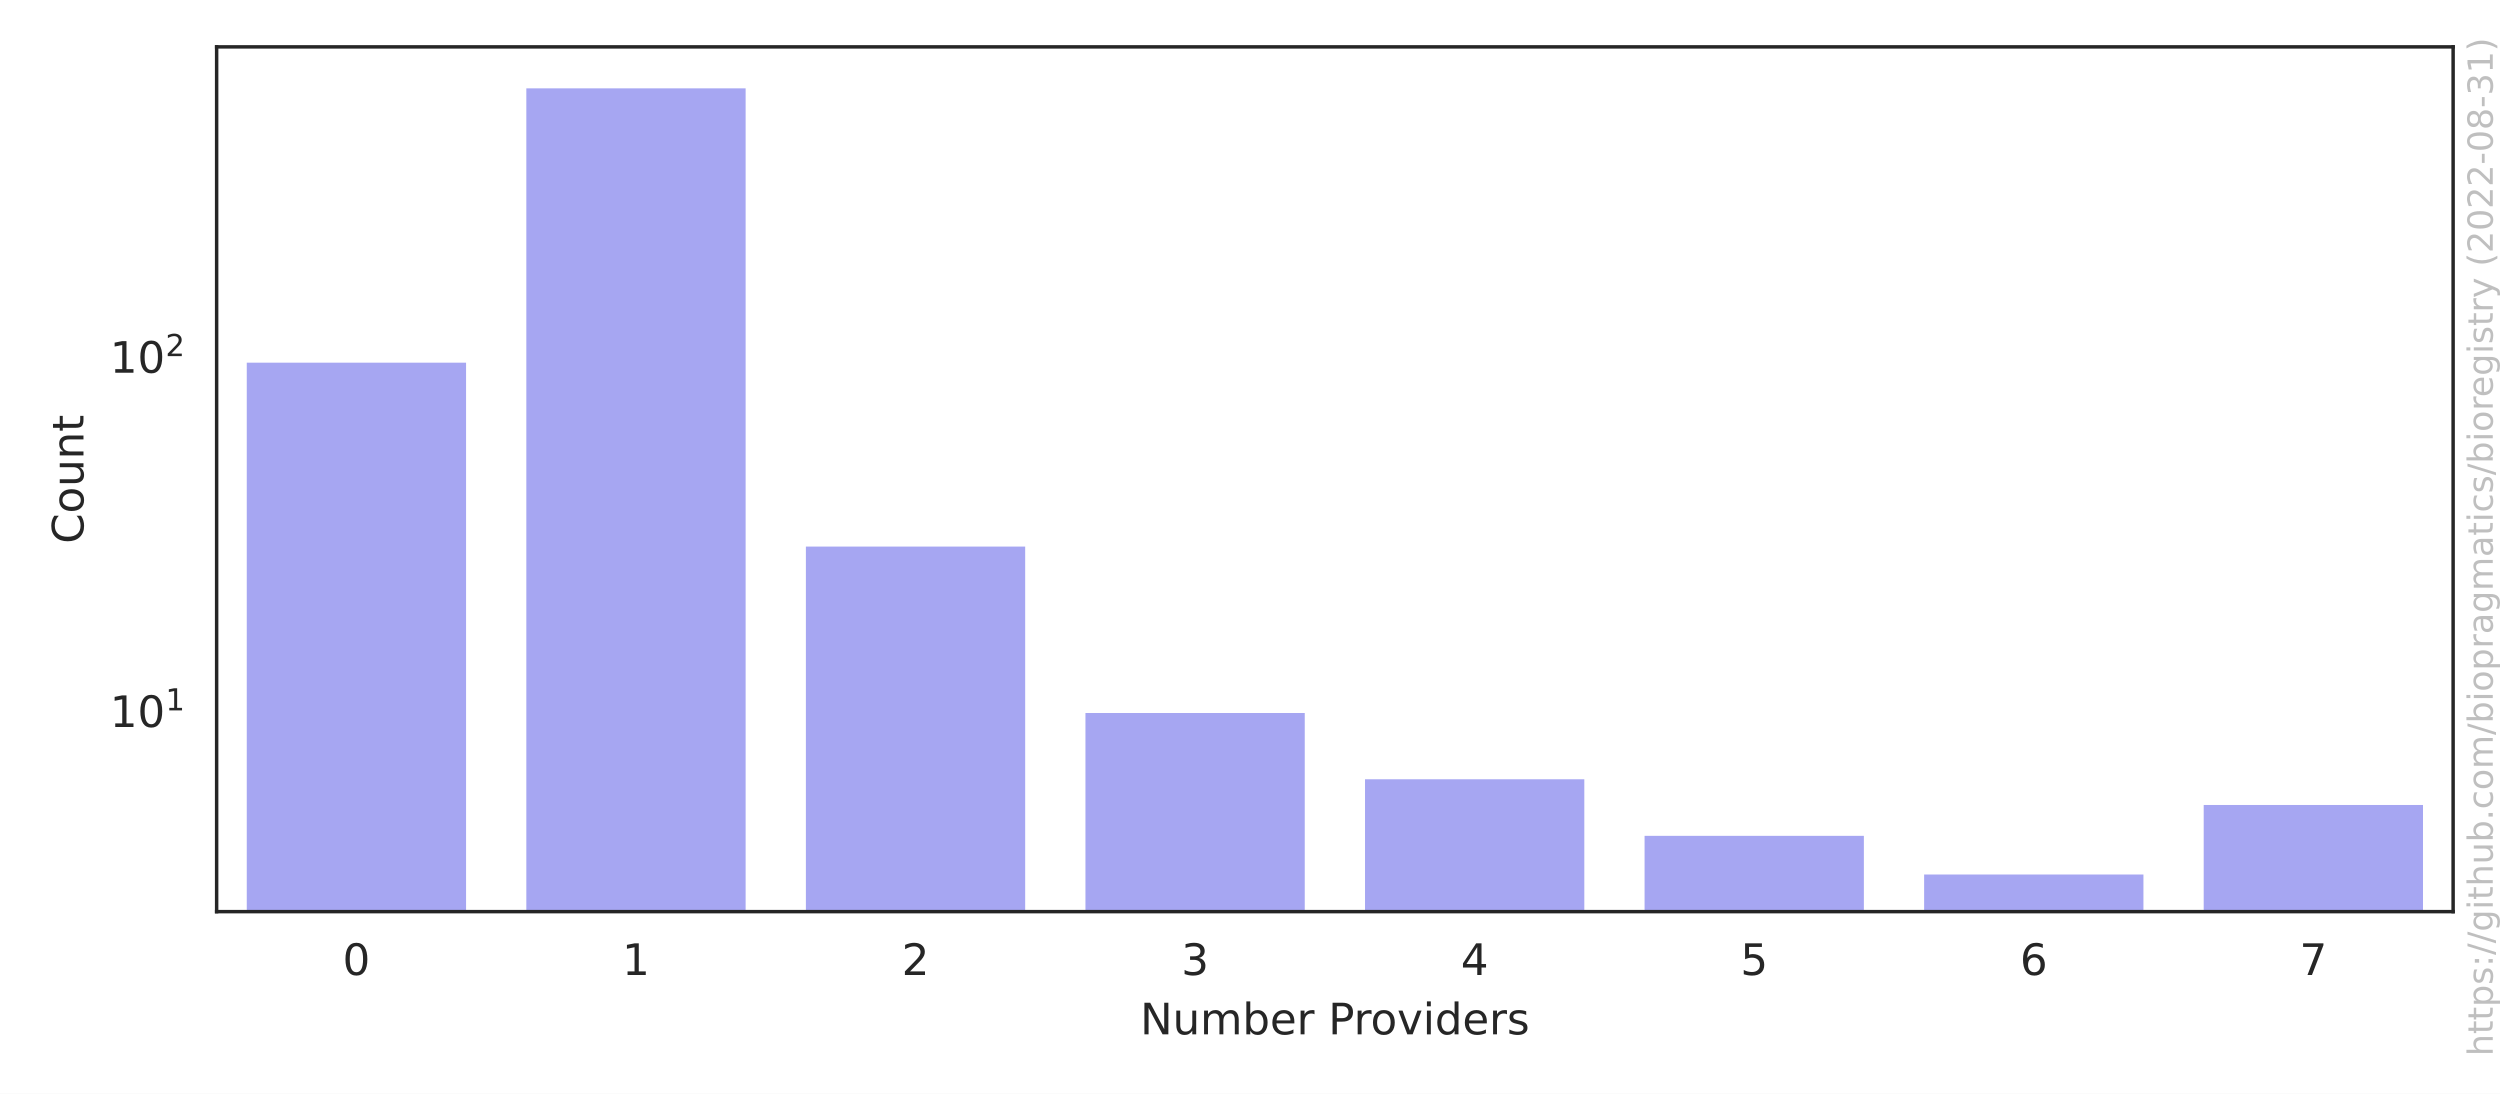
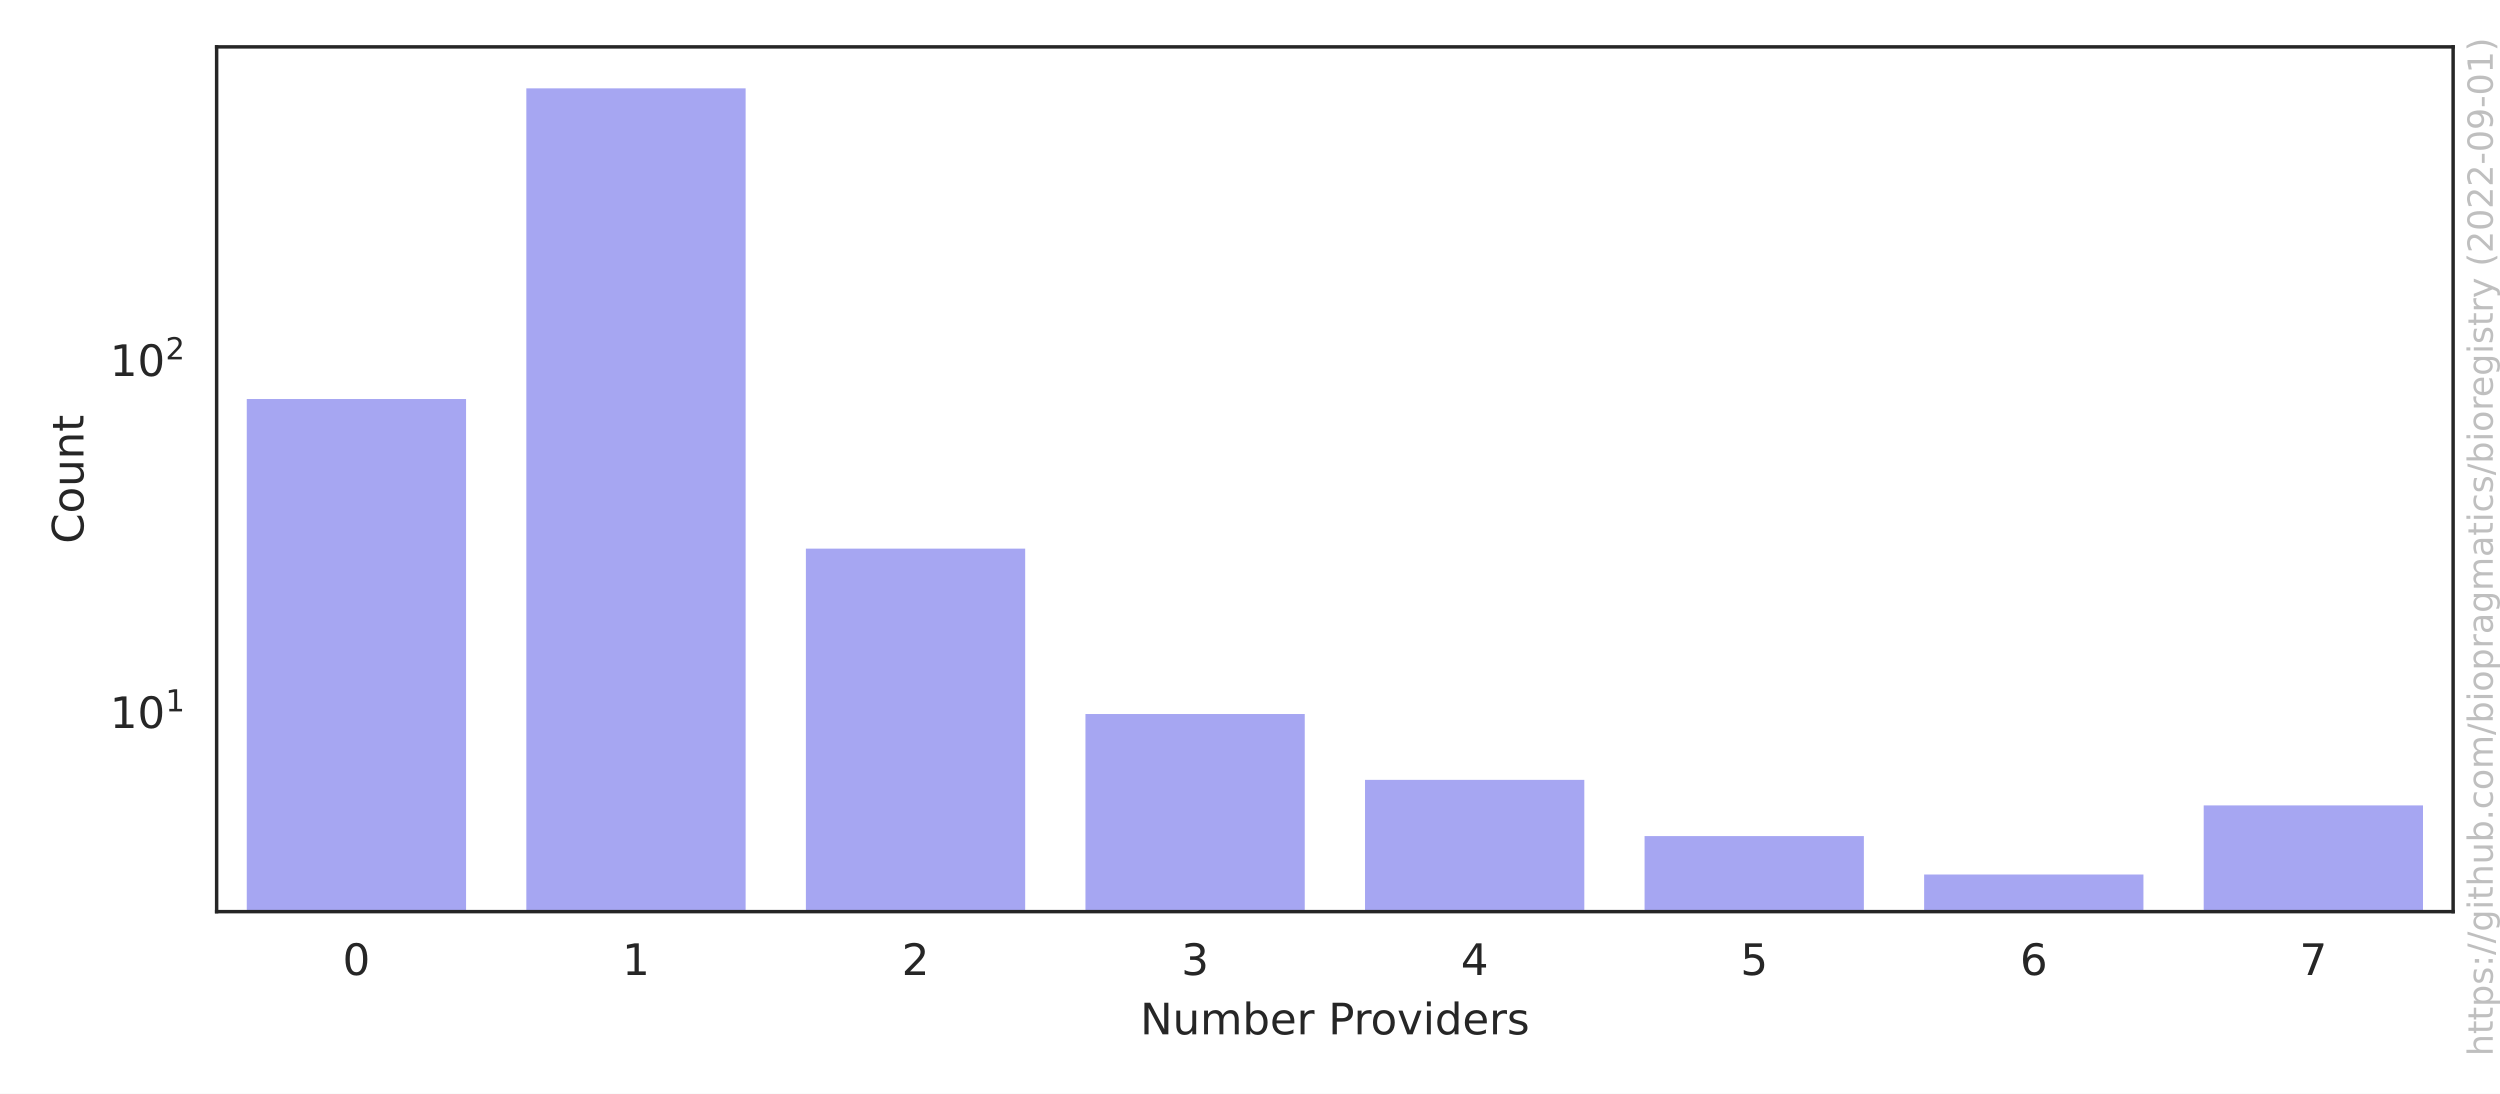
<svg xmlns="http://www.w3.org/2000/svg" xmlns:xlink="http://www.w3.org/1999/xlink" width="576pt" height="252pt" viewBox="0 0 576 252" version="1.1">
  <defs>
    <style type="text/css">*{stroke-linejoin: round; stroke-linecap: butt}</style>
  </defs>
  <g id="figure_1">
    <g id="patch_1">
      <path d="M 0 252  L 576 252  L 576 0  L 0 0  z " style="fill: #ffffff" />
    </g>
    <g id="axes_1">
      <g id="patch_2">
        <path d="M 49.913 210.04  L 565.2 210.04  L 565.2 10.8  L 49.913 10.8  z " style="fill: #ffffff" />
      </g>
      <g id="matplotlib.axis_1">
        <g id="xtick_1">
          <g id="text_1">
            <g style="fill: #262626" transform="translate(78.93689 224.6384)scale(0.1 -0.1)">
              <defs>
                <path id="DejaVuSans-30" d="M 2034 4250  Q 1547 4250 1301 3770  Q 1056 3291 1056 2328  Q 1056 1369 1301 889  Q 1547 409 2034 409  Q 2525 409 2770 889  Q 3016 1369 3016 2328  Q 3016 3291 2770 3770  Q 2525 4250 2034 4250  z M 2034 4750  Q 2819 4750 3233 4129  Q 3647 3509 3647 2328  Q 3647 1150 3233 529  Q 2819 -91 2034 -91  Q 1250 -91 836 529  Q 422 1150 422 2328  Q 422 3509 836 4129  Q 1250 4750 2034 4750  z " transform="scale(0.015625)" />
              </defs>
              <use xlink:href="#DejaVuSans-30" />
            </g>
          </g>
        </g>
        <g id="xtick_2">
          <g id="text_2">
            <g style="fill: #262626" transform="translate(143.3478 224.6384)scale(0.1 -0.1)">
              <defs>
                <path id="DejaVuSans-31" d="M 794 531  L 1825 531  L 1825 4091  L 703 3866  L 703 4441  L 1819 4666  L 2450 4666  L 2450 531  L 3481 531  L 3481 0  L 794 0  L 794 531  z " transform="scale(0.015625)" />
              </defs>
              <use xlink:href="#DejaVuSans-31" />
            </g>
          </g>
        </g>
        <g id="xtick_3">
          <g id="text_3">
            <g style="fill: #262626" transform="translate(207.7587 224.6384)scale(0.1 -0.1)">
              <defs>
                <path id="DejaVuSans-32" d="M 1228 531  L 3431 531  L 3431 0  L 469 0  L 469 531  Q 828 903 1448 1529  Q 2069 2156 2228 2338  Q 2531 2678 2651 2914  Q 2772 3150 2772 3378  Q 2772 3750 2511 3984  Q 2250 4219 1831 4219  Q 1534 4219 1204 4116  Q 875 4013 500 3803  L 500 4441  Q 881 4594 1212 4672  Q 1544 4750 1819 4750  Q 2544 4750 2975 4387  Q 3406 4025 3406 3419  Q 3406 3131 3298 2873  Q 3191 2616 2906 2266  Q 2828 2175 2409 1742  Q 1991 1309 1228 531  z " transform="scale(0.015625)" />
              </defs>
              <use xlink:href="#DejaVuSans-32" />
            </g>
          </g>
        </g>
        <g id="xtick_4">
          <g id="text_4">
            <g style="fill: #262626" transform="translate(272.1696 224.6384)scale(0.1 -0.1)">
              <defs>
                <path id="DejaVuSans-33" d="M 2597 2516  Q 3050 2419 3304 2112  Q 3559 1806 3559 1356  Q 3559 666 3084 287  Q 2609 -91 1734 -91  Q 1441 -91 1130 -33  Q 819 25 488 141  L 488 750  Q 750 597 1062 519  Q 1375 441 1716 441  Q 2309 441 2620 675  Q 2931 909 2931 1356  Q 2931 1769 2642 2001  Q 2353 2234 1838 2234  L 1294 2234  L 1294 2753  L 1863 2753  Q 2328 2753 2575 2939  Q 2822 3125 2822 3475  Q 2822 3834 2567 4026  Q 2313 4219 1838 4219  Q 1578 4219 1281 4162  Q 984 4106 628 3988  L 628 4550  Q 988 4650 1302 4700  Q 1616 4750 1894 4750  Q 2613 4750 3031 4423  Q 3450 4097 3450 3541  Q 3450 3153 3228 2886  Q 3006 2619 2597 2516  z " transform="scale(0.015625)" />
              </defs>
              <use xlink:href="#DejaVuSans-33" />
            </g>
          </g>
        </g>
        <g id="xtick_5">
          <g id="text_5">
            <g style="fill: #262626" transform="translate(336.5806 224.6384)scale(0.1 -0.1)">
              <defs>
                <path id="DejaVuSans-34" d="M 2419 4116  L 825 1625  L 2419 1625  L 2419 4116  z M 2253 4666  L 3047 4666  L 3047 1625  L 3713 1625  L 3713 1100  L 3047 1100  L 3047 0  L 2419 0  L 2419 1100  L 313 1100  L 313 1709  L 2253 4666  z " transform="scale(0.015625)" />
              </defs>
              <use xlink:href="#DejaVuSans-34" />
            </g>
          </g>
        </g>
        <g id="xtick_6">
          <g id="text_6">
            <g style="fill: #262626" transform="translate(400.9915 224.6384)scale(0.1 -0.1)">
              <defs>
                <path id="DejaVuSans-35" d="M 691 4666  L 3169 4666  L 3169 4134  L 1269 4134  L 1269 2991  Q 1406 3038 1543 3061  Q 1681 3084 1819 3084  Q 2600 3084 3056 2656  Q 3513 2228 3513 1497  Q 3513 744 3044 326  Q 2575 -91 1722 -91  Q 1428 -91 1123 -41  Q 819 9 494 109  L 494 744  Q 775 591 1075 516  Q 1375 441 1709 441  Q 2250 441 2565 725  Q 2881 1009 2881 1497  Q 2881 1984 2565 2268  Q 2250 2553 1709 2553  Q 1456 2553 1204 2497  Q 953 2441 691 2322  L 691 4666  z " transform="scale(0.015625)" />
              </defs>
              <use xlink:href="#DejaVuSans-35" />
            </g>
          </g>
        </g>
        <g id="xtick_7">
          <g id="text_7">
            <g style="fill: #262626" transform="translate(465.4024 224.6384)scale(0.1 -0.1)">
              <defs>
                <path id="DejaVuSans-36" d="M 2113 2584  Q 1688 2584 1439 2293  Q 1191 2003 1191 1497  Q 1191 994 1439 701  Q 1688 409 2113 409  Q 2538 409 2786 701  Q 3034 994 3034 1497  Q 3034 2003 2786 2293  Q 2538 2584 2113 2584  z M 3366 4563  L 3366 3988  Q 3128 4100 2886 4159  Q 2644 4219 2406 4219  Q 1781 4219 1451 3797  Q 1122 3375 1075 2522  Q 1259 2794 1537 2939  Q 1816 3084 2150 3084  Q 2853 3084 3261 2657  Q 3669 2231 3669 1497  Q 3669 778 3244 343  Q 2819 -91 2113 -91  Q 1303 -91 875 529  Q 447 1150 447 2328  Q 447 3434 972 4092  Q 1497 4750 2381 4750  Q 2619 4750 2861 4703  Q 3103 4656 3366 4563  z " transform="scale(0.015625)" />
              </defs>
              <use xlink:href="#DejaVuSans-36" />
            </g>
          </g>
        </g>
        <g id="xtick_8">
          <g id="text_8">
            <g style="fill: #262626" transform="translate(529.8133 224.6384)scale(0.1 -0.1)">
              <defs>
                <path id="DejaVuSans-37" d="M 525 4666  L 3525 4666  L 3525 4397  L 1831 0  L 1172 0  L 2766 4134  L 525 4134  L 525 4666  z " transform="scale(0.015625)" />
              </defs>
              <use xlink:href="#DejaVuSans-37" />
            </g>
          </g>
        </g>
        <g id="text_9">
          <g style="fill: #262626" transform="translate(262.6923 238.3166)scale(0.1 -0.1)">
            <defs>
              <path id="DejaVuSans-4e" d="M 628 4666  L 1478 4666  L 3547 763  L 3547 4666  L 4159 4666  L 4159 0  L 3309 0  L 1241 3903  L 1241 0  L 628 0  L 628 4666  z " transform="scale(0.015625)" />
              <path id="DejaVuSans-75" d="M 544 1381  L 544 3500  L 1119 3500  L 1119 1403  Q 1119 906 1312 657  Q 1506 409 1894 409  Q 2359 409 2629 706  Q 2900 1003 2900 1516  L 2900 3500  L 3475 3500  L 3475 0  L 2900 0  L 2900 538  Q 2691 219 2414 64  Q 2138 -91 1772 -91  Q 1169 -91 856 284  Q 544 659 544 1381  z M 1991 3584  L 1991 3584  z " transform="scale(0.015625)" />
              <path id="DejaVuSans-6d" d="M 3328 2828  Q 3544 3216 3844 3400  Q 4144 3584 4550 3584  Q 5097 3584 5394 3201  Q 5691 2819 5691 2113  L 5691 0  L 5113 0  L 5113 2094  Q 5113 2597 4934 2840  Q 4756 3084 4391 3084  Q 3944 3084 3684 2787  Q 3425 2491 3425 1978  L 3425 0  L 2847 0  L 2847 2094  Q 2847 2600 2669 2842  Q 2491 3084 2119 3084  Q 1678 3084 1418 2786  Q 1159 2488 1159 1978  L 1159 0  L 581 0  L 581 3500  L 1159 3500  L 1159 2956  Q 1356 3278 1631 3431  Q 1906 3584 2284 3584  Q 2666 3584 2933 3390  Q 3200 3197 3328 2828  z " transform="scale(0.015625)" />
              <path id="DejaVuSans-62" d="M 3116 1747  Q 3116 2381 2855 2742  Q 2594 3103 2138 3103  Q 1681 3103 1420 2742  Q 1159 2381 1159 1747  Q 1159 1113 1420 752  Q 1681 391 2138 391  Q 2594 391 2855 752  Q 3116 1113 3116 1747  z M 1159 2969  Q 1341 3281 1617 3432  Q 1894 3584 2278 3584  Q 2916 3584 3314 3078  Q 3713 2572 3713 1747  Q 3713 922 3314 415  Q 2916 -91 2278 -91  Q 1894 -91 1617 61  Q 1341 213 1159 525  L 1159 0  L 581 0  L 581 4863  L 1159 4863  L 1159 2969  z " transform="scale(0.015625)" />
              <path id="DejaVuSans-65" d="M 3597 1894  L 3597 1613  L 953 1613  Q 991 1019 1311 708  Q 1631 397 2203 397  Q 2534 397 2845 478  Q 3156 559 3463 722  L 3463 178  Q 3153 47 2828 -22  Q 2503 -91 2169 -91  Q 1331 -91 842 396  Q 353 884 353 1716  Q 353 2575 817 3079  Q 1281 3584 2069 3584  Q 2775 3584 3186 3129  Q 3597 2675 3597 1894  z M 3022 2063  Q 3016 2534 2758 2815  Q 2500 3097 2075 3097  Q 1594 3097 1305 2825  Q 1016 2553 972 2059  L 3022 2063  z " transform="scale(0.015625)" />
              <path id="DejaVuSans-72" d="M 2631 2963  Q 2534 3019 2420 3045  Q 2306 3072 2169 3072  Q 1681 3072 1420 2755  Q 1159 2438 1159 1844  L 1159 0  L 581 0  L 581 3500  L 1159 3500  L 1159 2956  Q 1341 3275 1631 3429  Q 1922 3584 2338 3584  Q 2397 3584 2469 3576  Q 2541 3569 2628 3553  L 2631 2963  z " transform="scale(0.015625)" />
              <path id="DejaVuSans-20" transform="scale(0.015625)" />
              <path id="DejaVuSans-50" d="M 1259 4147  L 1259 2394  L 2053 2394  Q 2494 2394 2734 2622  Q 2975 2850 2975 3272  Q 2975 3691 2734 3919  Q 2494 4147 2053 4147  L 1259 4147  z M 628 4666  L 2053 4666  Q 2838 4666 3239 4311  Q 3641 3956 3641 3272  Q 3641 2581 3239 2228  Q 2838 1875 2053 1875  L 1259 1875  L 1259 0  L 628 0  L 628 4666  z " transform="scale(0.015625)" />
              <path id="DejaVuSans-6f" d="M 1959 3097  Q 1497 3097 1228 2736  Q 959 2375 959 1747  Q 959 1119 1226 758  Q 1494 397 1959 397  Q 2419 397 2687 759  Q 2956 1122 2956 1747  Q 2956 2369 2687 2733  Q 2419 3097 1959 3097  z M 1959 3584  Q 2709 3584 3137 3096  Q 3566 2609 3566 1747  Q 3566 888 3137 398  Q 2709 -91 1959 -91  Q 1206 -91 779 398  Q 353 888 353 1747  Q 353 2609 779 3096  Q 1206 3584 1959 3584  z " transform="scale(0.015625)" />
              <path id="DejaVuSans-76" d="M 191 3500  L 800 3500  L 1894 563  L 2988 3500  L 3597 3500  L 2284 0  L 1503 0  L 191 3500  z " transform="scale(0.015625)" />
              <path id="DejaVuSans-69" d="M 603 3500  L 1178 3500  L 1178 0  L 603 0  L 603 3500  z M 603 4863  L 1178 4863  L 1178 4134  L 603 4134  L 603 4863  z " transform="scale(0.015625)" />
              <path id="DejaVuSans-64" d="M 2906 2969  L 2906 4863  L 3481 4863  L 3481 0  L 2906 0  L 2906 525  Q 2725 213 2448 61  Q 2172 -91 1784 -91  Q 1150 -91 751 415  Q 353 922 353 1747  Q 353 2572 751 3078  Q 1150 3584 1784 3584  Q 2172 3584 2448 3432  Q 2725 3281 2906 2969  z M 947 1747  Q 947 1113 1208 752  Q 1469 391 1925 391  Q 2381 391 2643 752  Q 2906 1113 2906 1747  Q 2906 2381 2643 2742  Q 2381 3103 1925 3103  Q 1469 3103 1208 2742  Q 947 2381 947 1747  z " transform="scale(0.015625)" />
              <path id="DejaVuSans-73" d="M 2834 3397  L 2834 2853  Q 2591 2978 2328 3040  Q 2066 3103 1784 3103  Q 1356 3103 1142 2972  Q 928 2841 928 2578  Q 928 2378 1081 2264  Q 1234 2150 1697 2047  L 1894 2003  Q 2506 1872 2764 1633  Q 3022 1394 3022 966  Q 3022 478 2636 193  Q 2250 -91 1575 -91  Q 1294 -91 989 -36  Q 684 19 347 128  L 347 722  Q 666 556 975 473  Q 1284 391 1588 391  Q 1994 391 2212 530  Q 2431 669 2431 922  Q 2431 1156 2273 1281  Q 2116 1406 1581 1522  L 1381 1569  Q 847 1681 609 1914  Q 372 2147 372 2553  Q 372 3047 722 3315  Q 1072 3584 1716 3584  Q 2034 3584 2315 3537  Q 2597 3491 2834 3397  z " transform="scale(0.015625)" />
            </defs>
            <use xlink:href="#DejaVuSans-4e" />
            <use xlink:href="#DejaVuSans-75" x="74.805" />
            <use xlink:href="#DejaVuSans-6d" x="138.184" />
            <use xlink:href="#DejaVuSans-62" x="235.596" />
            <use xlink:href="#DejaVuSans-65" x="299.072" />
            <use xlink:href="#DejaVuSans-72" x="360.596" />
            <use xlink:href="#DejaVuSans-20" x="401.709" />
            <use xlink:href="#DejaVuSans-50" x="433.496" />
            <use xlink:href="#DejaVuSans-72" x="492.049" />
            <use xlink:href="#DejaVuSans-6f" x="530.912" />
            <use xlink:href="#DejaVuSans-76" x="592.094" />
            <use xlink:href="#DejaVuSans-69" x="651.273" />
            <use xlink:href="#DejaVuSans-64" x="679.057" />
            <use xlink:href="#DejaVuSans-65" x="742.533" />
            <use xlink:href="#DejaVuSans-72" x="804.057" />
            <use xlink:href="#DejaVuSans-73" x="845.17" />
          </g>
        </g>
      </g>
      <g id="matplotlib.axis_2">
        <g id="ytick_1">
          <g id="text_10">
-             <g style="fill: #262626" transform="translate(25.31268 167.5732)scale(0.1 -0.1)">
+             <g style="fill: #262626" transform="translate(25.31268 167.8064)scale(0.1 -0.1)">
              <use xlink:href="#DejaVuSans-31" transform="translate(0 0.684375)" />
              <use xlink:href="#DejaVuSans-30" transform="translate(63.62305 0.684375)" />
              <use xlink:href="#DejaVuSans-31" transform="translate(128.2031 38.96563)scale(0.7)" />
            </g>
          </g>
        </g>
        <g id="ytick_2">
          <g id="text_11">
-             <g style="fill: #262626" transform="translate(25.31268 85.96077)scale(0.1 -0.1)">
+             <g style="fill: #262626" transform="translate(25.31268 86.70555)scale(0.1 -0.1)">
              <use xlink:href="#DejaVuSans-31" transform="translate(0 0.765625)" />
              <use xlink:href="#DejaVuSans-30" transform="translate(63.62305 0.765625)" />
              <use xlink:href="#DejaVuSans-32" transform="translate(128.2031 39.04688)scale(0.7)" />
            </g>
          </g>
        </g>
        <g id="ytick_3" />
        <g id="ytick_4" />
        <g id="ytick_5" />
        <g id="ytick_6" />
        <g id="ytick_7" />
        <g id="ytick_8" />
        <g id="ytick_9" />
        <g id="ytick_10" />
        <g id="ytick_11" />
        <g id="ytick_12" />
        <g id="ytick_13" />
        <g id="ytick_14" />
        <g id="ytick_15" />
        <g id="ytick_16" />
        <g id="ytick_17" />
        <g id="ytick_18" />
        <g id="ytick_19" />
        <g id="ytick_20" />
        <g id="ytick_21" />
        <g id="ytick_22" />
        <g id="ytick_23" />
        <g id="text_12">
          <g style="fill: #262626" transform="translate(19.233 125.2684)rotate(-90)scale(0.1 -0.1)">
            <defs>
              <path id="DejaVuSans-43" d="M 4122 4306  L 4122 3641  Q 3803 3938 3442 4084  Q 3081 4231 2675 4231  Q 1875 4231 1450 3742  Q 1025 3253 1025 2328  Q 1025 1406 1450 917  Q 1875 428 2675 428  Q 3081 428 3442 575  Q 3803 722 4122 1019  L 4122 359  Q 3791 134 3420 21  Q 3050 -91 2638 -91  Q 1578 -91 968 557  Q 359 1206 359 2328  Q 359 3453 968 4101  Q 1578 4750 2638 4750  Q 3056 4750 3426 4639  Q 3797 4528 4122 4306  z " transform="scale(0.015625)" />
              <path id="DejaVuSans-6e" d="M 3513 2113  L 3513 0  L 2938 0  L 2938 2094  Q 2938 2591 2744 2837  Q 2550 3084 2163 3084  Q 1697 3084 1428 2787  Q 1159 2491 1159 1978  L 1159 0  L 581 0  L 581 3500  L 1159 3500  L 1159 2956  Q 1366 3272 1645 3428  Q 1925 3584 2291 3584  Q 2894 3584 3203 3211  Q 3513 2838 3513 2113  z " transform="scale(0.015625)" />
              <path id="DejaVuSans-74" d="M 1172 4494  L 1172 3500  L 2356 3500  L 2356 3053  L 1172 3053  L 1172 1153  Q 1172 725 1289 603  Q 1406 481 1766 481  L 2356 481  L 2356 0  L 1766 0  Q 1100 0 847 248  Q 594 497 594 1153  L 594 3053  L 172 3053  L 172 3500  L 594 3500  L 594 4494  L 1172 4494  z " transform="scale(0.015625)" />
            </defs>
            <use xlink:href="#DejaVuSans-43" />
            <use xlink:href="#DejaVuSans-6f" x="69.824" />
            <use xlink:href="#DejaVuSans-75" x="131.006" />
            <use xlink:href="#DejaVuSans-6e" x="194.385" />
            <use xlink:href="#DejaVuSans-74" x="257.764" />
          </g>
        </g>
      </g>
      <g id="patch_3">
-         <path d="M 56.354 81857.778  L 107.883 81857.778  L 107.883 83.059  L 56.354 83.059  z " clip-path="url(#p1737fb0132)" style="fill: #2020df; opacity: 0.4; stroke: #ffffff; stroke-linejoin: miter" />
+         <path d="M 56.354 81345.948  L 107.883 81345.948  L 107.883 91.432  L 56.354 91.432  z " clip-path="url(#p1737fb0132)" style="fill: #2020df; opacity: 0.4; stroke: #ffffff; stroke-linejoin: miter" />
      </g>
      <g id="patch_4">
-         <path d="M 120.765 81857.778  L 172.293 81857.778  L 172.293 19.856  L 120.765 19.856  z " clip-path="url(#p1737fb0132)" style="fill: #2020df; opacity: 0.4; stroke: #ffffff; stroke-linejoin: miter" />
+         <path d="M 120.765 81345.948  L 172.293 81345.948  L 172.293 19.856  L 120.765 19.856  z " clip-path="url(#p1737fb0132)" style="fill: #2020df; opacity: 0.4; stroke: #ffffff; stroke-linejoin: miter" />
      </g>
      <g id="patch_5">
-         <path d="M 185.176 81857.778  L 236.704 81857.778  L 236.704 125.431  L 185.176 125.431  z " clip-path="url(#p1737fb0132)" style="fill: #2020df; opacity: 0.4; stroke: #ffffff; stroke-linejoin: miter" />
+         <path d="M 185.176 81345.948  L 236.704 81345.948  L 236.704 125.904  L 185.176 125.904  z " clip-path="url(#p1737fb0132)" style="fill: #2020df; opacity: 0.4; stroke: #ffffff; stroke-linejoin: miter" />
      </g>
      <g id="patch_6">
-         <path d="M 249.587 81857.778  L 301.115 81857.778  L 301.115 163.774  L 249.587 163.774  z " clip-path="url(#p1737fb0132)" style="fill: #2020df; opacity: 0.4; stroke: #ffffff; stroke-linejoin: miter" />
+         <path d="M 249.587 81345.948  L 301.115 81345.948  L 301.115 164.007  L 249.587 164.007  z " clip-path="url(#p1737fb0132)" style="fill: #2020df; opacity: 0.4; stroke: #ffffff; stroke-linejoin: miter" />
      </g>
      <g id="patch_7">
-         <path d="M 313.997 81857.778  L 365.526 81857.778  L 365.526 179.043  L 313.997 179.043  z " clip-path="url(#p1737fb0132)" style="fill: #2020df; opacity: 0.4; stroke: #ffffff; stroke-linejoin: miter" />
+         <path d="M 313.997 81345.948  L 365.526 81345.948  L 365.526 179.18  L 313.997 179.18  z " clip-path="url(#p1737fb0132)" style="fill: #2020df; opacity: 0.4; stroke: #ffffff; stroke-linejoin: miter" />
      </g>
      <g id="patch_8">
-         <path d="M 378.408 81857.778  L 429.937 81857.778  L 429.937 192.076  L 378.408 192.076  z " clip-path="url(#p1737fb0132)" style="fill: #2020df; opacity: 0.4; stroke: #ffffff; stroke-linejoin: miter" />
+         <path d="M 378.408 81345.948  L 429.937 81345.948  L 429.937 192.132  L 378.408 192.132  z " clip-path="url(#p1737fb0132)" style="fill: #2020df; opacity: 0.4; stroke: #ffffff; stroke-linejoin: miter" />
      </g>
      <g id="patch_9">
-         <path d="M 442.819 81857.778  L 494.348 81857.778  L 494.348 200.984  L 442.819 200.984  z " clip-path="url(#p1737fb0132)" style="fill: #2020df; opacity: 0.4; stroke: #ffffff; stroke-linejoin: miter" />
+         <path d="M 442.819 81345.948  L 494.348 81345.948  L 494.348 200.984  L 442.819 200.984  z " clip-path="url(#p1737fb0132)" style="fill: #2020df; opacity: 0.4; stroke: #ffffff; stroke-linejoin: miter" />
      </g>
      <g id="patch_10">
-         <path d="M 507.23 81857.778  L 558.759 81857.778  L 558.759 184.964  L 507.23 184.964  z " clip-path="url(#p1737fb0132)" style="fill: #2020df; opacity: 0.4; stroke: #ffffff; stroke-linejoin: miter" />
+         <path d="M 507.23 81345.948  L 558.759 81345.948  L 558.759 185.064  L 507.23 185.064  z " clip-path="url(#p1737fb0132)" style="fill: #2020df; opacity: 0.4; stroke: #ffffff; stroke-linejoin: miter" />
      </g>
      <g id="patch_11">
        <path d="M 49.913 210.04  L 49.913 10.8  " style="fill: none; stroke: #262626; stroke-width: 0.8; stroke-linejoin: miter; stroke-linecap: square" />
      </g>
      <g id="patch_12">
        <path d="M 565.2 210.04  L 565.2 10.8  " style="fill: none; stroke: #262626; stroke-width: 0.8; stroke-linejoin: miter; stroke-linecap: square" />
      </g>
      <g id="patch_13">
        <path d="M 49.913 210.04  L 565.2 210.04  " style="fill: none; stroke: #262626; stroke-width: 0.8; stroke-linejoin: miter; stroke-linecap: square" />
      </g>
      <g id="patch_14">
        <path d="M 49.913 10.8  L 565.2 10.8  " style="fill: none; stroke: #262626; stroke-width: 0.8; stroke-linejoin: miter; stroke-linecap: square" />
      </g>
    </g>
    <g id="text_13">
      <g style="fill: #808080; opacity: 0.5" transform="translate(574.3362 243.3237)rotate(-90)scale(0.08 -0.08)">
        <defs>
          <path id="DejaVuSans-68" d="M 3513 2113  L 3513 0  L 2938 0  L 2938 2094  Q 2938 2591 2744 2837  Q 2550 3084 2163 3084  Q 1697 3084 1428 2787  Q 1159 2491 1159 1978  L 1159 0  L 581 0  L 581 4863  L 1159 4863  L 1159 2956  Q 1366 3272 1645 3428  Q 1925 3584 2291 3584  Q 2894 3584 3203 3211  Q 3513 2838 3513 2113  z " transform="scale(0.015625)" />
          <path id="DejaVuSans-70" d="M 1159 525  L 1159 -1331  L 581 -1331  L 581 3500  L 1159 3500  L 1159 2969  Q 1341 3281 1617 3432  Q 1894 3584 2278 3584  Q 2916 3584 3314 3078  Q 3713 2572 3713 1747  Q 3713 922 3314 415  Q 2916 -91 2278 -91  Q 1894 -91 1617 61  Q 1341 213 1159 525  z M 3116 1747  Q 3116 2381 2855 2742  Q 2594 3103 2138 3103  Q 1681 3103 1420 2742  Q 1159 2381 1159 1747  Q 1159 1113 1420 752  Q 1681 391 2138 391  Q 2594 391 2855 752  Q 3116 1113 3116 1747  z " transform="scale(0.015625)" />
          <path id="DejaVuSans-3a" d="M 750 794  L 1409 794  L 1409 0  L 750 0  L 750 794  z M 750 3309  L 1409 3309  L 1409 2516  L 750 2516  L 750 3309  z " transform="scale(0.015625)" />
          <path id="DejaVuSans-2f" d="M 1625 4666  L 2156 4666  L 531 -594  L 0 -594  L 1625 4666  z " transform="scale(0.015625)" />
          <path id="DejaVuSans-67" d="M 2906 1791  Q 2906 2416 2648 2759  Q 2391 3103 1925 3103  Q 1463 3103 1205 2759  Q 947 2416 947 1791  Q 947 1169 1205 825  Q 1463 481 1925 481  Q 2391 481 2648 825  Q 2906 1169 2906 1791  z M 3481 434  Q 3481 -459 3084 -895  Q 2688 -1331 1869 -1331  Q 1566 -1331 1297 -1286  Q 1028 -1241 775 -1147  L 775 -588  Q 1028 -725 1275 -790  Q 1522 -856 1778 -856  Q 2344 -856 2625 -561  Q 2906 -266 2906 331  L 2906 616  Q 2728 306 2450 153  Q 2172 0 1784 0  Q 1141 0 747 490  Q 353 981 353 1791  Q 353 2603 747 3093  Q 1141 3584 1784 3584  Q 2172 3584 2450 3431  Q 2728 3278 2906 2969  L 2906 3500  L 3481 3500  L 3481 434  z " transform="scale(0.015625)" />
          <path id="DejaVuSans-2e" d="M 684 794  L 1344 794  L 1344 0  L 684 0  L 684 794  z " transform="scale(0.015625)" />
          <path id="DejaVuSans-63" d="M 3122 3366  L 3122 2828  Q 2878 2963 2633 3030  Q 2388 3097 2138 3097  Q 1578 3097 1268 2742  Q 959 2388 959 1747  Q 959 1106 1268 751  Q 1578 397 2138 397  Q 2388 397 2633 464  Q 2878 531 3122 666  L 3122 134  Q 2881 22 2623 -34  Q 2366 -91 2075 -91  Q 1284 -91 818 406  Q 353 903 353 1747  Q 353 2603 823 3093  Q 1294 3584 2113 3584  Q 2378 3584 2631 3529  Q 2884 3475 3122 3366  z " transform="scale(0.015625)" />
          <path id="DejaVuSans-61" d="M 2194 1759  Q 1497 1759 1228 1600  Q 959 1441 959 1056  Q 959 750 1161 570  Q 1363 391 1709 391  Q 2188 391 2477 730  Q 2766 1069 2766 1631  L 2766 1759  L 2194 1759  z M 3341 1997  L 3341 0  L 2766 0  L 2766 531  Q 2569 213 2275 61  Q 1981 -91 1556 -91  Q 1019 -91 701 211  Q 384 513 384 1019  Q 384 1609 779 1909  Q 1175 2209 1959 2209  L 2766 2209  L 2766 2266  Q 2766 2663 2505 2880  Q 2244 3097 1772 3097  Q 1472 3097 1187 3025  Q 903 2953 641 2809  L 641 3341  Q 956 3463 1253 3523  Q 1550 3584 1831 3584  Q 2591 3584 2966 3190  Q 3341 2797 3341 1997  z " transform="scale(0.015625)" />
          <path id="DejaVuSans-79" d="M 2059 -325  Q 1816 -950 1584 -1140  Q 1353 -1331 966 -1331  L 506 -1331  L 506 -850  L 844 -850  Q 1081 -850 1212 -737  Q 1344 -625 1503 -206  L 1606 56  L 191 3500  L 800 3500  L 1894 763  L 2988 3500  L 3597 3500  L 2059 -325  z " transform="scale(0.015625)" />
          <path id="DejaVuSans-28" d="M 1984 4856  Q 1566 4138 1362 3434  Q 1159 2731 1159 2009  Q 1159 1288 1364 580  Q 1569 -128 1984 -844  L 1484 -844  Q 1016 -109 783 600  Q 550 1309 550 2009  Q 550 2706 781 3412  Q 1013 4119 1484 4856  L 1984 4856  z " transform="scale(0.015625)" />
          <path id="DejaVuSans-2d" d="M 313 2009  L 1997 2009  L 1997 1497  L 313 1497  L 313 2009  z " transform="scale(0.015625)" />
-           <path id="DejaVuSans-38" d="M 2034 2216  Q 1584 2216 1326 1975  Q 1069 1734 1069 1313  Q 1069 891 1326 650  Q 1584 409 2034 409  Q 2484 409 2743 651  Q 3003 894 3003 1313  Q 3003 1734 2745 1975  Q 2488 2216 2034 2216  z M 1403 2484  Q 997 2584 770 2862  Q 544 3141 544 3541  Q 544 4100 942 4425  Q 1341 4750 2034 4750  Q 2731 4750 3128 4425  Q 3525 4100 3525 3541  Q 3525 3141 3298 2862  Q 3072 2584 2669 2484  Q 3125 2378 3379 2068  Q 3634 1759 3634 1313  Q 3634 634 3220 271  Q 2806 -91 2034 -91  Q 1263 -91 848 271  Q 434 634 434 1313  Q 434 1759 690 2068  Q 947 2378 1403 2484  z M 1172 3481  Q 1172 3119 1398 2916  Q 1625 2713 2034 2713  Q 2441 2713 2670 2916  Q 2900 3119 2900 3481  Q 2900 3844 2670 4047  Q 2441 4250 2034 4250  Q 1625 4250 1398 4047  Q 1172 3844 1172 3481  z " transform="scale(0.015625)" />
+           <path id="DejaVuSans-39" d="M 703 97  L 703 672  Q 941 559 1184 500  Q 1428 441 1663 441  Q 2288 441 2617 861  Q 2947 1281 2994 2138  Q 2813 1869 2534 1725  Q 2256 1581 1919 1581  Q 1219 1581 811 2004  Q 403 2428 403 3163  Q 403 3881 828 4315  Q 1253 4750 1959 4750  Q 2769 4750 3195 4129  Q 3622 3509 3622 2328  Q 3622 1225 3098 567  Q 2575 -91 1691 -91  Q 1453 -91 1209 -44  Q 966 3 703 97  z M 1959 2075  Q 2384 2075 2632 2365  Q 2881 2656 2881 3163  Q 2881 3666 2632 3958  Q 2384 4250 1959 4250  Q 1534 4250 1286 3958  Q 1038 3666 1038 3163  Q 1038 2656 1286 2365  Q 1534 2075 1959 2075  z " transform="scale(0.015625)" />
          <path id="DejaVuSans-29" d="M 513 4856  L 1013 4856  Q 1481 4119 1714 3412  Q 1947 2706 1947 2009  Q 1947 1309 1714 600  Q 1481 -109 1013 -844  L 513 -844  Q 928 -128 1133 580  Q 1338 1288 1338 2009  Q 1338 2731 1133 3434  Q 928 4138 513 4856  z " transform="scale(0.015625)" />
        </defs>
        <use xlink:href="#DejaVuSans-68" />
        <use xlink:href="#DejaVuSans-74" x="63.379" />
        <use xlink:href="#DejaVuSans-74" x="102.588" />
        <use xlink:href="#DejaVuSans-70" x="141.797" />
        <use xlink:href="#DejaVuSans-73" x="205.273" />
        <use xlink:href="#DejaVuSans-3a" x="257.373" />
        <use xlink:href="#DejaVuSans-2f" x="291.064" />
        <use xlink:href="#DejaVuSans-2f" x="324.756" />
        <use xlink:href="#DejaVuSans-67" x="358.447" />
        <use xlink:href="#DejaVuSans-69" x="421.924" />
        <use xlink:href="#DejaVuSans-74" x="449.707" />
        <use xlink:href="#DejaVuSans-68" x="488.916" />
        <use xlink:href="#DejaVuSans-75" x="552.295" />
        <use xlink:href="#DejaVuSans-62" x="615.674" />
        <use xlink:href="#DejaVuSans-2e" x="679.15" />
        <use xlink:href="#DejaVuSans-63" x="710.938" />
        <use xlink:href="#DejaVuSans-6f" x="765.918" />
        <use xlink:href="#DejaVuSans-6d" x="827.1" />
        <use xlink:href="#DejaVuSans-2f" x="924.512" />
        <use xlink:href="#DejaVuSans-62" x="958.203" />
        <use xlink:href="#DejaVuSans-69" x="1021.68" />
        <use xlink:href="#DejaVuSans-6f" x="1049.463" />
        <use xlink:href="#DejaVuSans-70" x="1110.645" />
        <use xlink:href="#DejaVuSans-72" x="1174.121" />
        <use xlink:href="#DejaVuSans-61" x="1215.234" />
        <use xlink:href="#DejaVuSans-67" x="1276.514" />
        <use xlink:href="#DejaVuSans-6d" x="1339.99" />
        <use xlink:href="#DejaVuSans-61" x="1437.402" />
        <use xlink:href="#DejaVuSans-74" x="1498.682" />
        <use xlink:href="#DejaVuSans-69" x="1537.891" />
        <use xlink:href="#DejaVuSans-63" x="1565.674" />
        <use xlink:href="#DejaVuSans-73" x="1620.654" />
        <use xlink:href="#DejaVuSans-2f" x="1672.754" />
        <use xlink:href="#DejaVuSans-62" x="1706.445" />
        <use xlink:href="#DejaVuSans-69" x="1769.922" />
        <use xlink:href="#DejaVuSans-6f" x="1797.705" />
        <use xlink:href="#DejaVuSans-72" x="1858.887" />
        <use xlink:href="#DejaVuSans-65" x="1897.75" />
        <use xlink:href="#DejaVuSans-67" x="1959.273" />
        <use xlink:href="#DejaVuSans-69" x="2022.75" />
        <use xlink:href="#DejaVuSans-73" x="2050.533" />
        <use xlink:href="#DejaVuSans-74" x="2102.633" />
        <use xlink:href="#DejaVuSans-72" x="2141.842" />
        <use xlink:href="#DejaVuSans-79" x="2182.955" />
        <use xlink:href="#DejaVuSans-20" x="2242.135" />
        <use xlink:href="#DejaVuSans-28" x="2273.922" />
        <use xlink:href="#DejaVuSans-32" x="2312.936" />
        <use xlink:href="#DejaVuSans-30" x="2376.559" />
        <use xlink:href="#DejaVuSans-32" x="2440.182" />
        <use xlink:href="#DejaVuSans-32" x="2503.805" />
        <use xlink:href="#DejaVuSans-2d" x="2567.428" />
        <use xlink:href="#DejaVuSans-30" x="2603.512" />
-         <use xlink:href="#DejaVuSans-38" x="2667.135" />
+         <use xlink:href="#DejaVuSans-39" x="2667.135" />
        <use xlink:href="#DejaVuSans-2d" x="2730.758" />
-         <use xlink:href="#DejaVuSans-33" x="2766.842" />
+         <use xlink:href="#DejaVuSans-30" x="2766.842" />
        <use xlink:href="#DejaVuSans-31" x="2830.465" />
        <use xlink:href="#DejaVuSans-29" x="2894.088" />
      </g>
    </g>
  </g>
  <defs>
    <clipPath id="p1737fb0132">
      <rect x="49.913" y="10.8" width="515.287" height="199.24" />
    </clipPath>
  </defs>
</svg>
